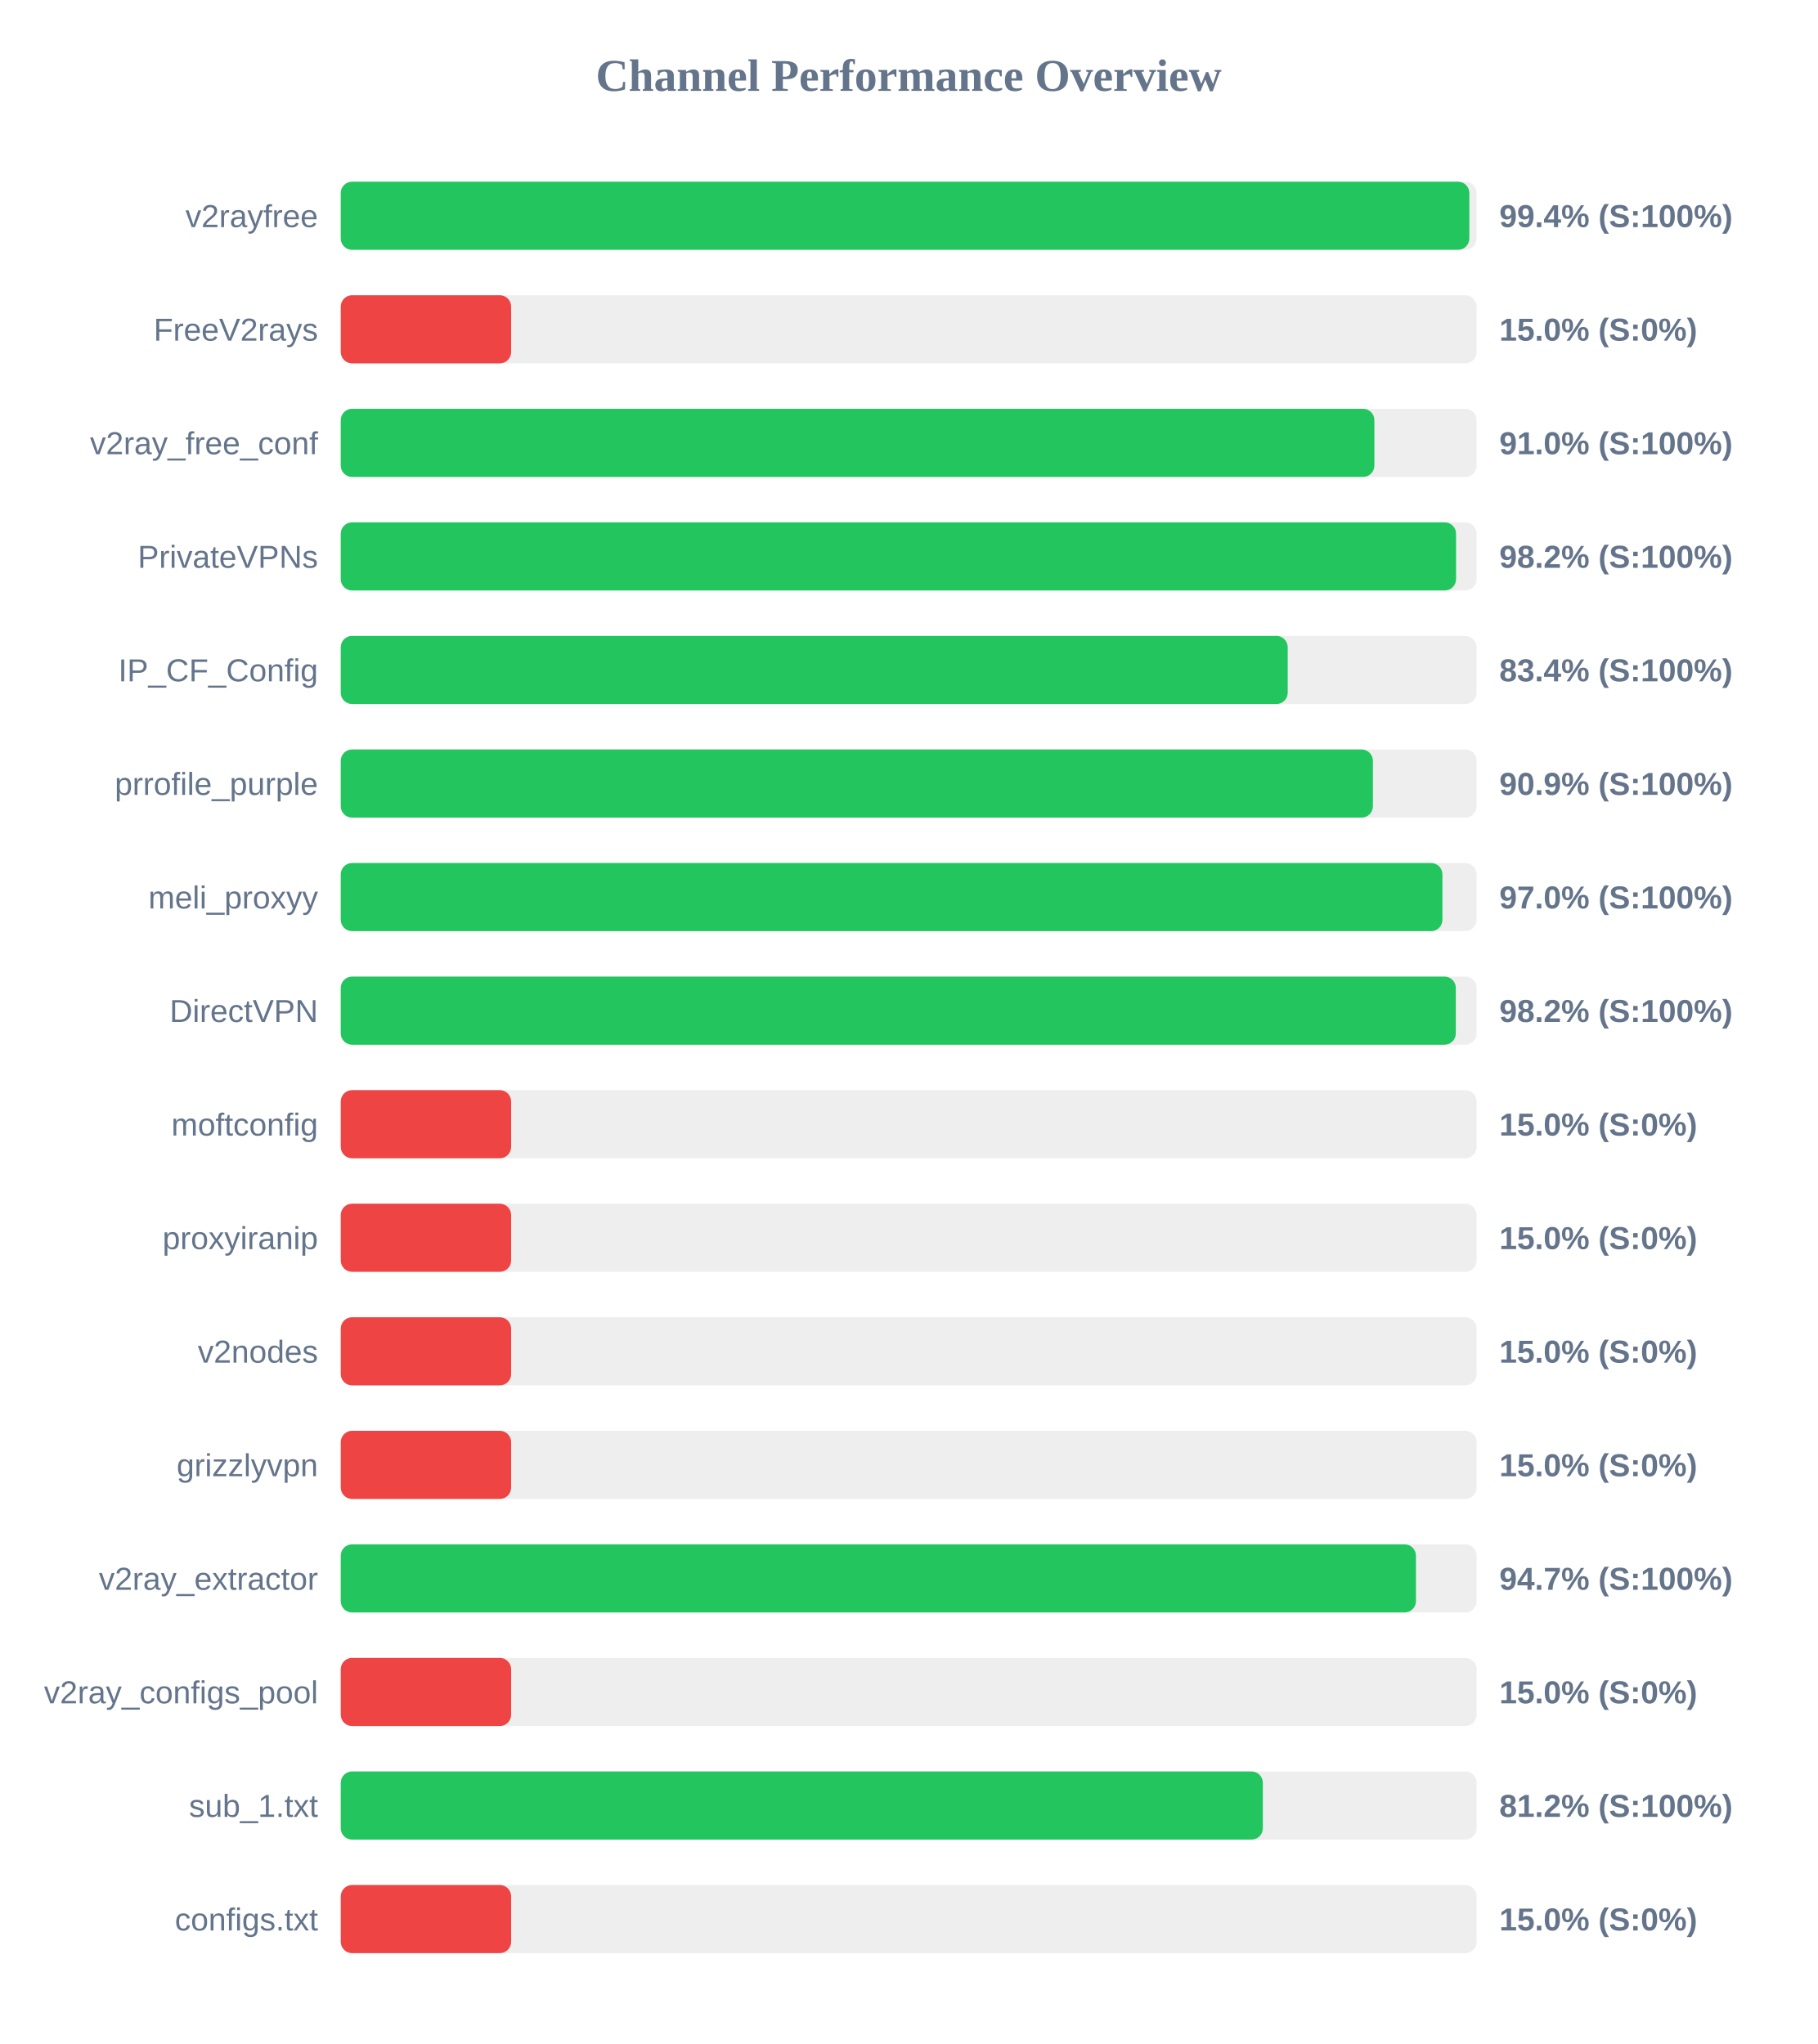
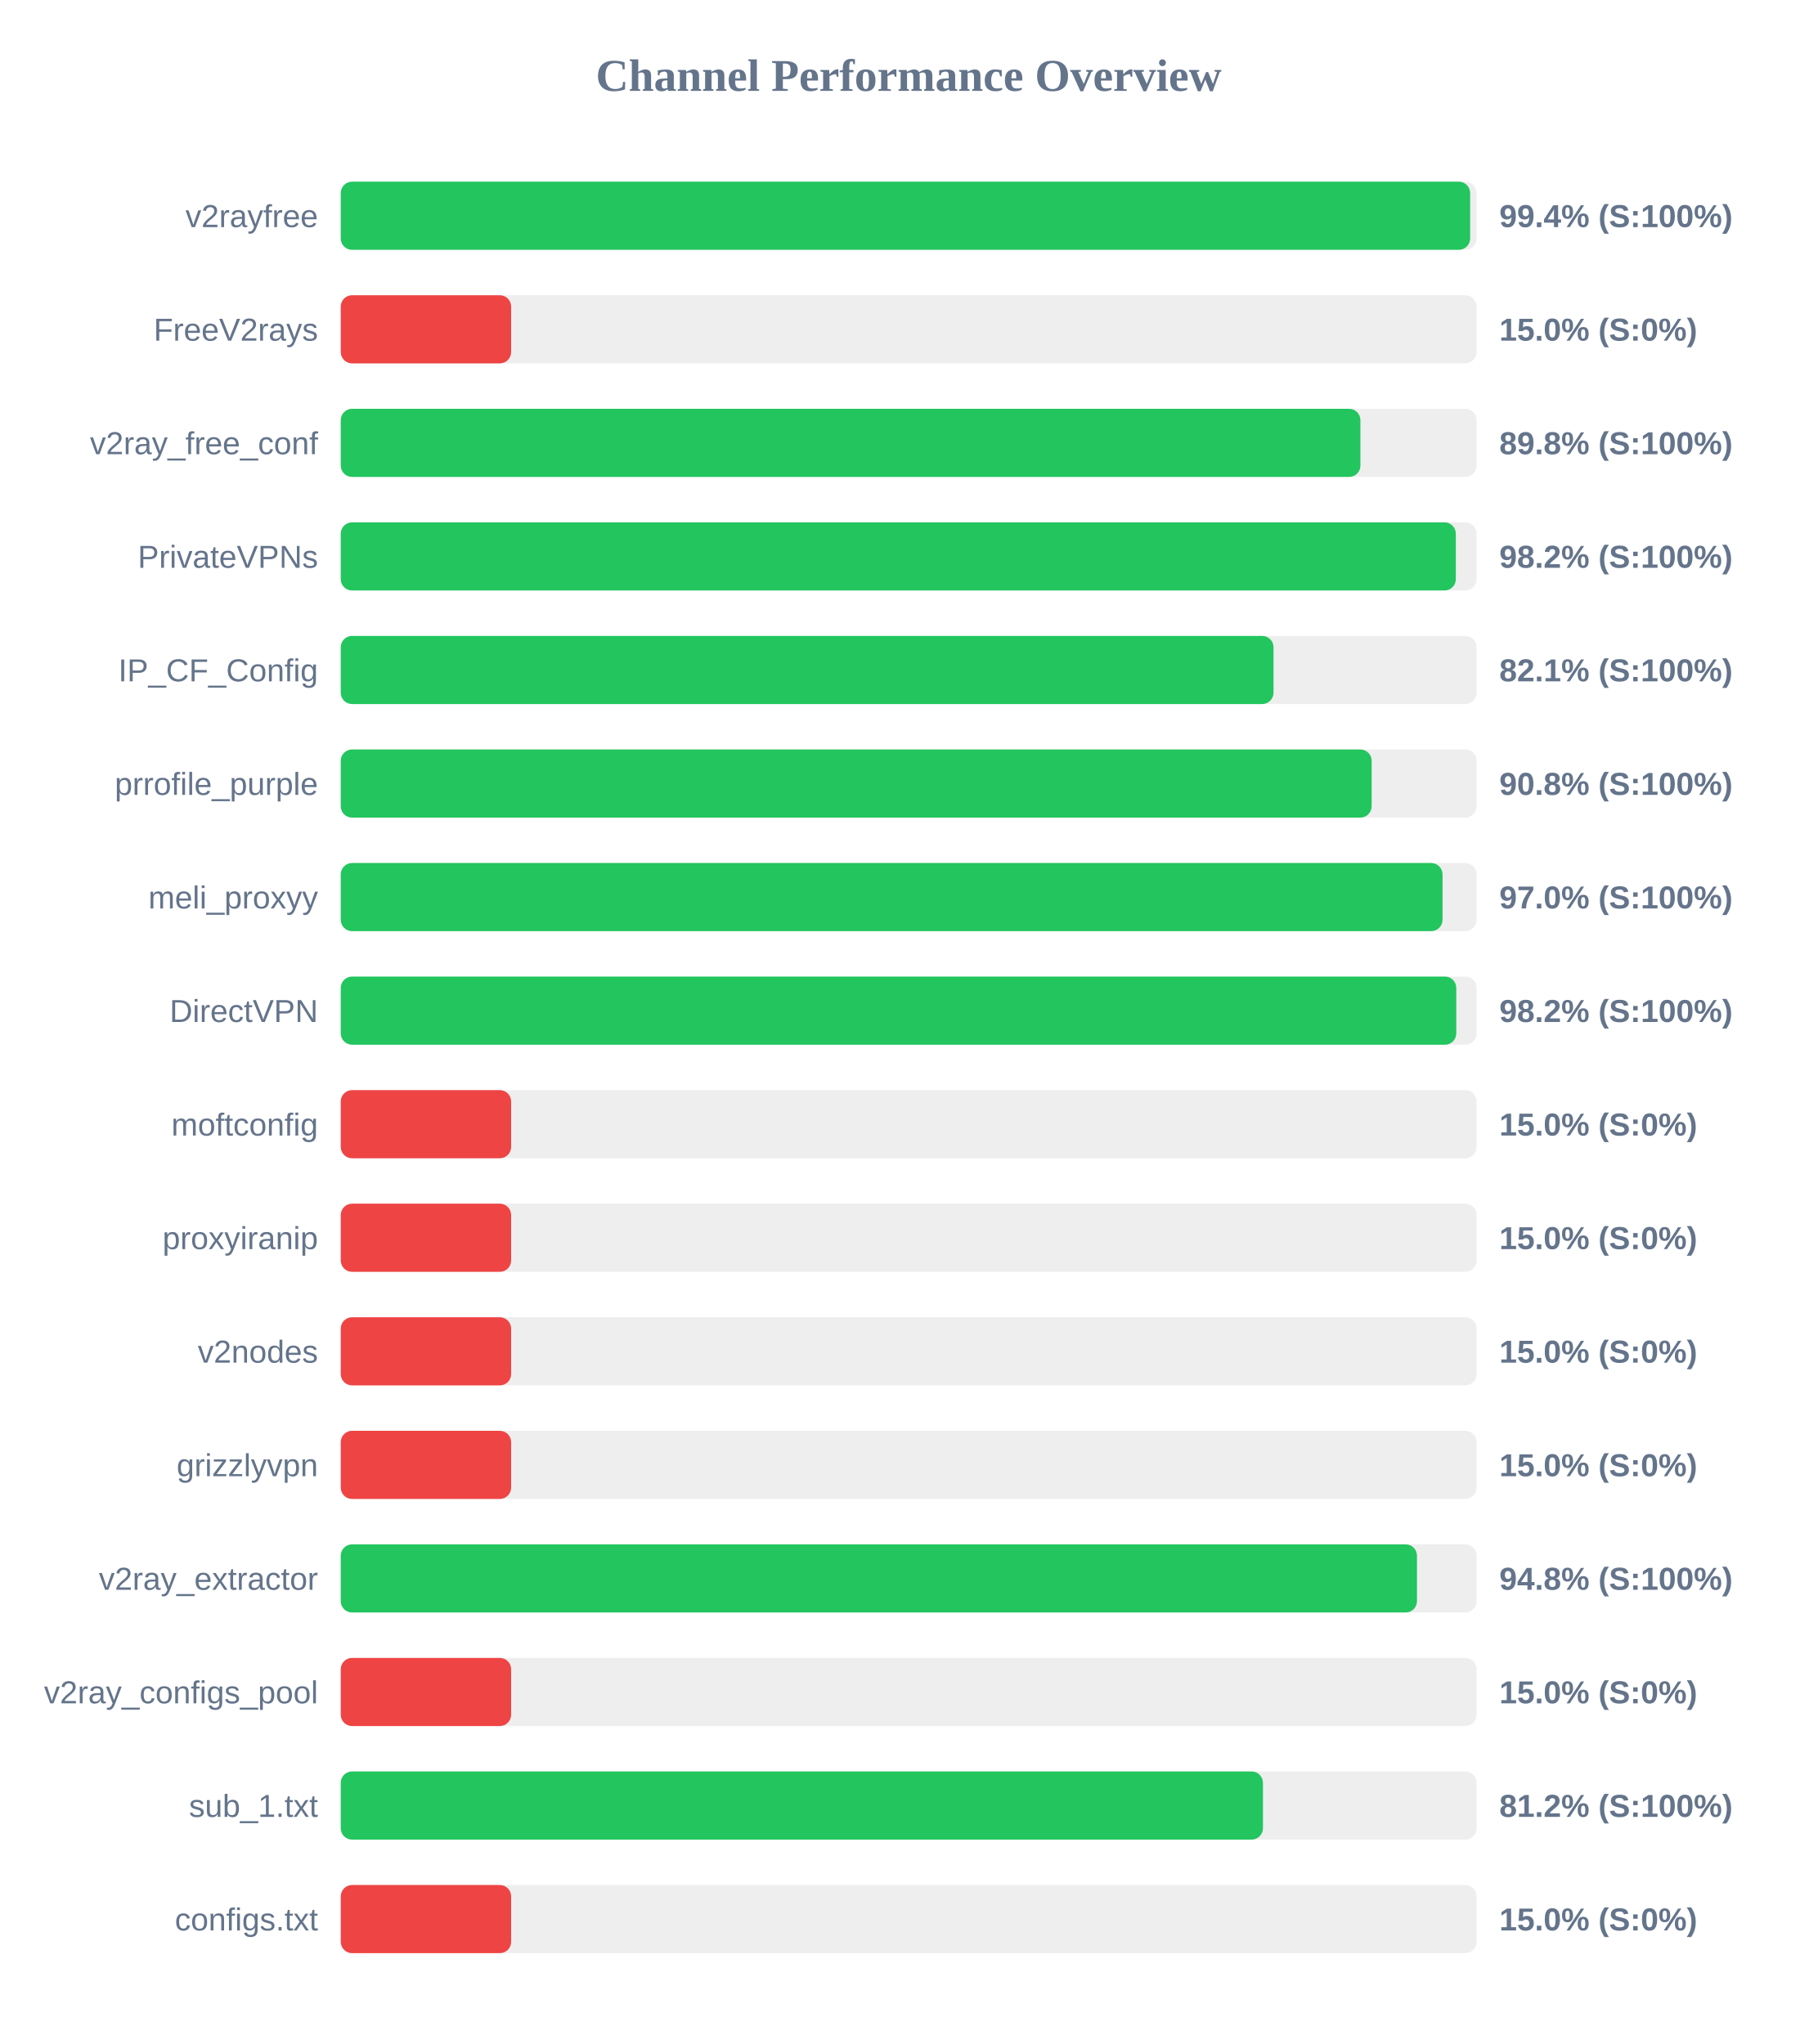
<svg xmlns="http://www.w3.org/2000/svg" width="800" height="900" version="1.1">
  <style>
        .row { font: 14px Arial; fill: #64748b; }
        .score { font: bold 14px Arial; fill: #64748b; }
    </style>
  <text x="400" y="40" text-anchor="middle" font-size="20px" font-weight="bold" fill="#64748b">Channel Performance Overview</text>
  <rect x="150" y="80" width="500" height="30" fill="#eee" rx="5" />
-   <rect x="150" y="80" width="496.8" height="30" fill="#22c55e" rx="5" />
+   <rect x="150" y="80" width="497.15" height="30" fill="#22c55e" rx="5" />
  <text x="140" y="100" text-anchor="end" class="row">v2rayfree</text>
  <text x="660" y="100" text-anchor="start" class="score">99.4% (S:100%)</text>
  <rect x="150" y="130" width="500" height="30" fill="#eee" rx="5" />
  <rect x="150" y="130" width="75.0" height="30" fill="#ef4444" rx="5" />
  <text x="140" y="150" text-anchor="end" class="row">FreeV2rays</text>
  <text x="660" y="150" text-anchor="start" class="score">15.0% (S:0%)</text>
  <rect x="150" y="180" width="500" height="30" fill="#eee" rx="5" />
-   <rect x="150" y="180" width="455.0" height="30" fill="#22c55e" rx="5" />
+   <rect x="150" y="180" width="448.85" height="30" fill="#22c55e" rx="5" />
  <text x="140" y="200" text-anchor="end" class="row">v2ray_free_conf</text>
-   <text x="660" y="200" text-anchor="start" class="score">91.0% (S:100%)</text>
+   <text x="660" y="200" text-anchor="start" class="score">89.8% (S:100%)</text>
  <rect x="150" y="230" width="500" height="30" fill="#eee" rx="5" />
-   <rect x="150" y="230" width="490.95" height="30" fill="#22c55e" rx="5" />
+   <rect x="150" y="230" width="490.85" height="30" fill="#22c55e" rx="5" />
  <text x="140" y="250" text-anchor="end" class="row">PrivateVPNs</text>
  <text x="660" y="250" text-anchor="start" class="score">98.2% (S:100%)</text>
  <rect x="150" y="280" width="500" height="30" fill="#eee" rx="5" />
-   <rect x="150" y="280" width="416.85" height="30" fill="#22c55e" rx="5" />
+   <rect x="150" y="280" width="410.6" height="30" fill="#22c55e" rx="5" />
  <text x="140" y="300" text-anchor="end" class="row">IP_CF_Config</text>
-   <text x="660" y="300" text-anchor="start" class="score">83.4% (S:100%)</text>
+   <text x="660" y="300" text-anchor="start" class="score">82.1% (S:100%)</text>
  <rect x="150" y="330" width="500" height="30" fill="#eee" rx="5" />
-   <rect x="150" y="330" width="454.35" height="30" fill="#22c55e" rx="5" />
+   <rect x="150" y="330" width="453.8" height="30" fill="#22c55e" rx="5" />
  <text x="140" y="350" text-anchor="end" class="row">prrofile_purple</text>
-   <text x="660" y="350" text-anchor="start" class="score">90.9% (S:100%)</text>
+   <text x="660" y="350" text-anchor="start" class="score">90.8% (S:100%)</text>
  <rect x="150" y="380" width="500" height="30" fill="#eee" rx="5" />
-   <rect x="150" y="380" width="484.95" height="30" fill="#22c55e" rx="5" />
+   <rect x="150" y="380" width="485.0" height="30" fill="#22c55e" rx="5" />
  <text x="140" y="400" text-anchor="end" class="row">meli_proxyy</text>
  <text x="660" y="400" text-anchor="start" class="score">97.0% (S:100%)</text>
  <rect x="150" y="430" width="500" height="30" fill="#eee" rx="5" />
-   <rect x="150" y="430" width="490.85" height="30" fill="#22c55e" rx="5" />
+   <rect x="150" y="430" width="491.05" height="30" fill="#22c55e" rx="5" />
  <text x="140" y="450" text-anchor="end" class="row">DirectVPN</text>
  <text x="660" y="450" text-anchor="start" class="score">98.2% (S:100%)</text>
  <rect x="150" y="480" width="500" height="30" fill="#eee" rx="5" />
  <rect x="150" y="480" width="75.0" height="30" fill="#ef4444" rx="5" />
  <text x="140" y="500" text-anchor="end" class="row">moftconfig</text>
  <text x="660" y="500" text-anchor="start" class="score">15.0% (S:0%)</text>
  <rect x="150" y="530" width="500" height="30" fill="#eee" rx="5" />
  <rect x="150" y="530" width="75.0" height="30" fill="#ef4444" rx="5" />
  <text x="140" y="550" text-anchor="end" class="row">proxyiranip</text>
  <text x="660" y="550" text-anchor="start" class="score">15.0% (S:0%)</text>
  <rect x="150" y="580" width="500" height="30" fill="#eee" rx="5" />
  <rect x="150" y="580" width="75.0" height="30" fill="#ef4444" rx="5" />
  <text x="140" y="600" text-anchor="end" class="row">v2nodes</text>
  <text x="660" y="600" text-anchor="start" class="score">15.0% (S:0%)</text>
  <rect x="150" y="630" width="500" height="30" fill="#eee" rx="5" />
  <rect x="150" y="630" width="75.0" height="30" fill="#ef4444" rx="5" />
  <text x="140" y="650" text-anchor="end" class="row">grizzlyvpn</text>
  <text x="660" y="650" text-anchor="start" class="score">15.0% (S:0%)</text>
  <rect x="150" y="680" width="500" height="30" fill="#eee" rx="5" />
-   <rect x="150" y="680" width="473.3" height="30" fill="#22c55e" rx="5" />
+   <rect x="150" y="680" width="473.75" height="30" fill="#22c55e" rx="5" />
  <text x="140" y="700" text-anchor="end" class="row">v2ray_extractor</text>
-   <text x="660" y="700" text-anchor="start" class="score">94.7% (S:100%)</text>
+   <text x="660" y="700" text-anchor="start" class="score">94.8% (S:100%)</text>
  <rect x="150" y="730" width="500" height="30" fill="#eee" rx="5" />
  <rect x="150" y="730" width="75.0" height="30" fill="#ef4444" rx="5" />
  <text x="140" y="750" text-anchor="end" class="row">v2ray_configs_pool</text>
  <text x="660" y="750" text-anchor="start" class="score">15.0% (S:0%)</text>
  <rect x="150" y="780" width="500" height="30" fill="#eee" rx="5" />
-   <rect x="150" y="780" width="405.9" height="30" fill="#22c55e" rx="5" />
+   <rect x="150" y="780" width="405.95" height="30" fill="#22c55e" rx="5" />
  <text x="140" y="800" text-anchor="end" class="row">sub_1.txt</text>
  <text x="660" y="800" text-anchor="start" class="score">81.2% (S:100%)</text>
  <rect x="150" y="830" width="500" height="30" fill="#eee" rx="5" />
  <rect x="150" y="830" width="75.0" height="30" fill="#ef4444" rx="5" />
  <text x="140" y="850" text-anchor="end" class="row">configs.txt</text>
  <text x="660" y="850" text-anchor="start" class="score">15.0% (S:0%)</text>
</svg>
